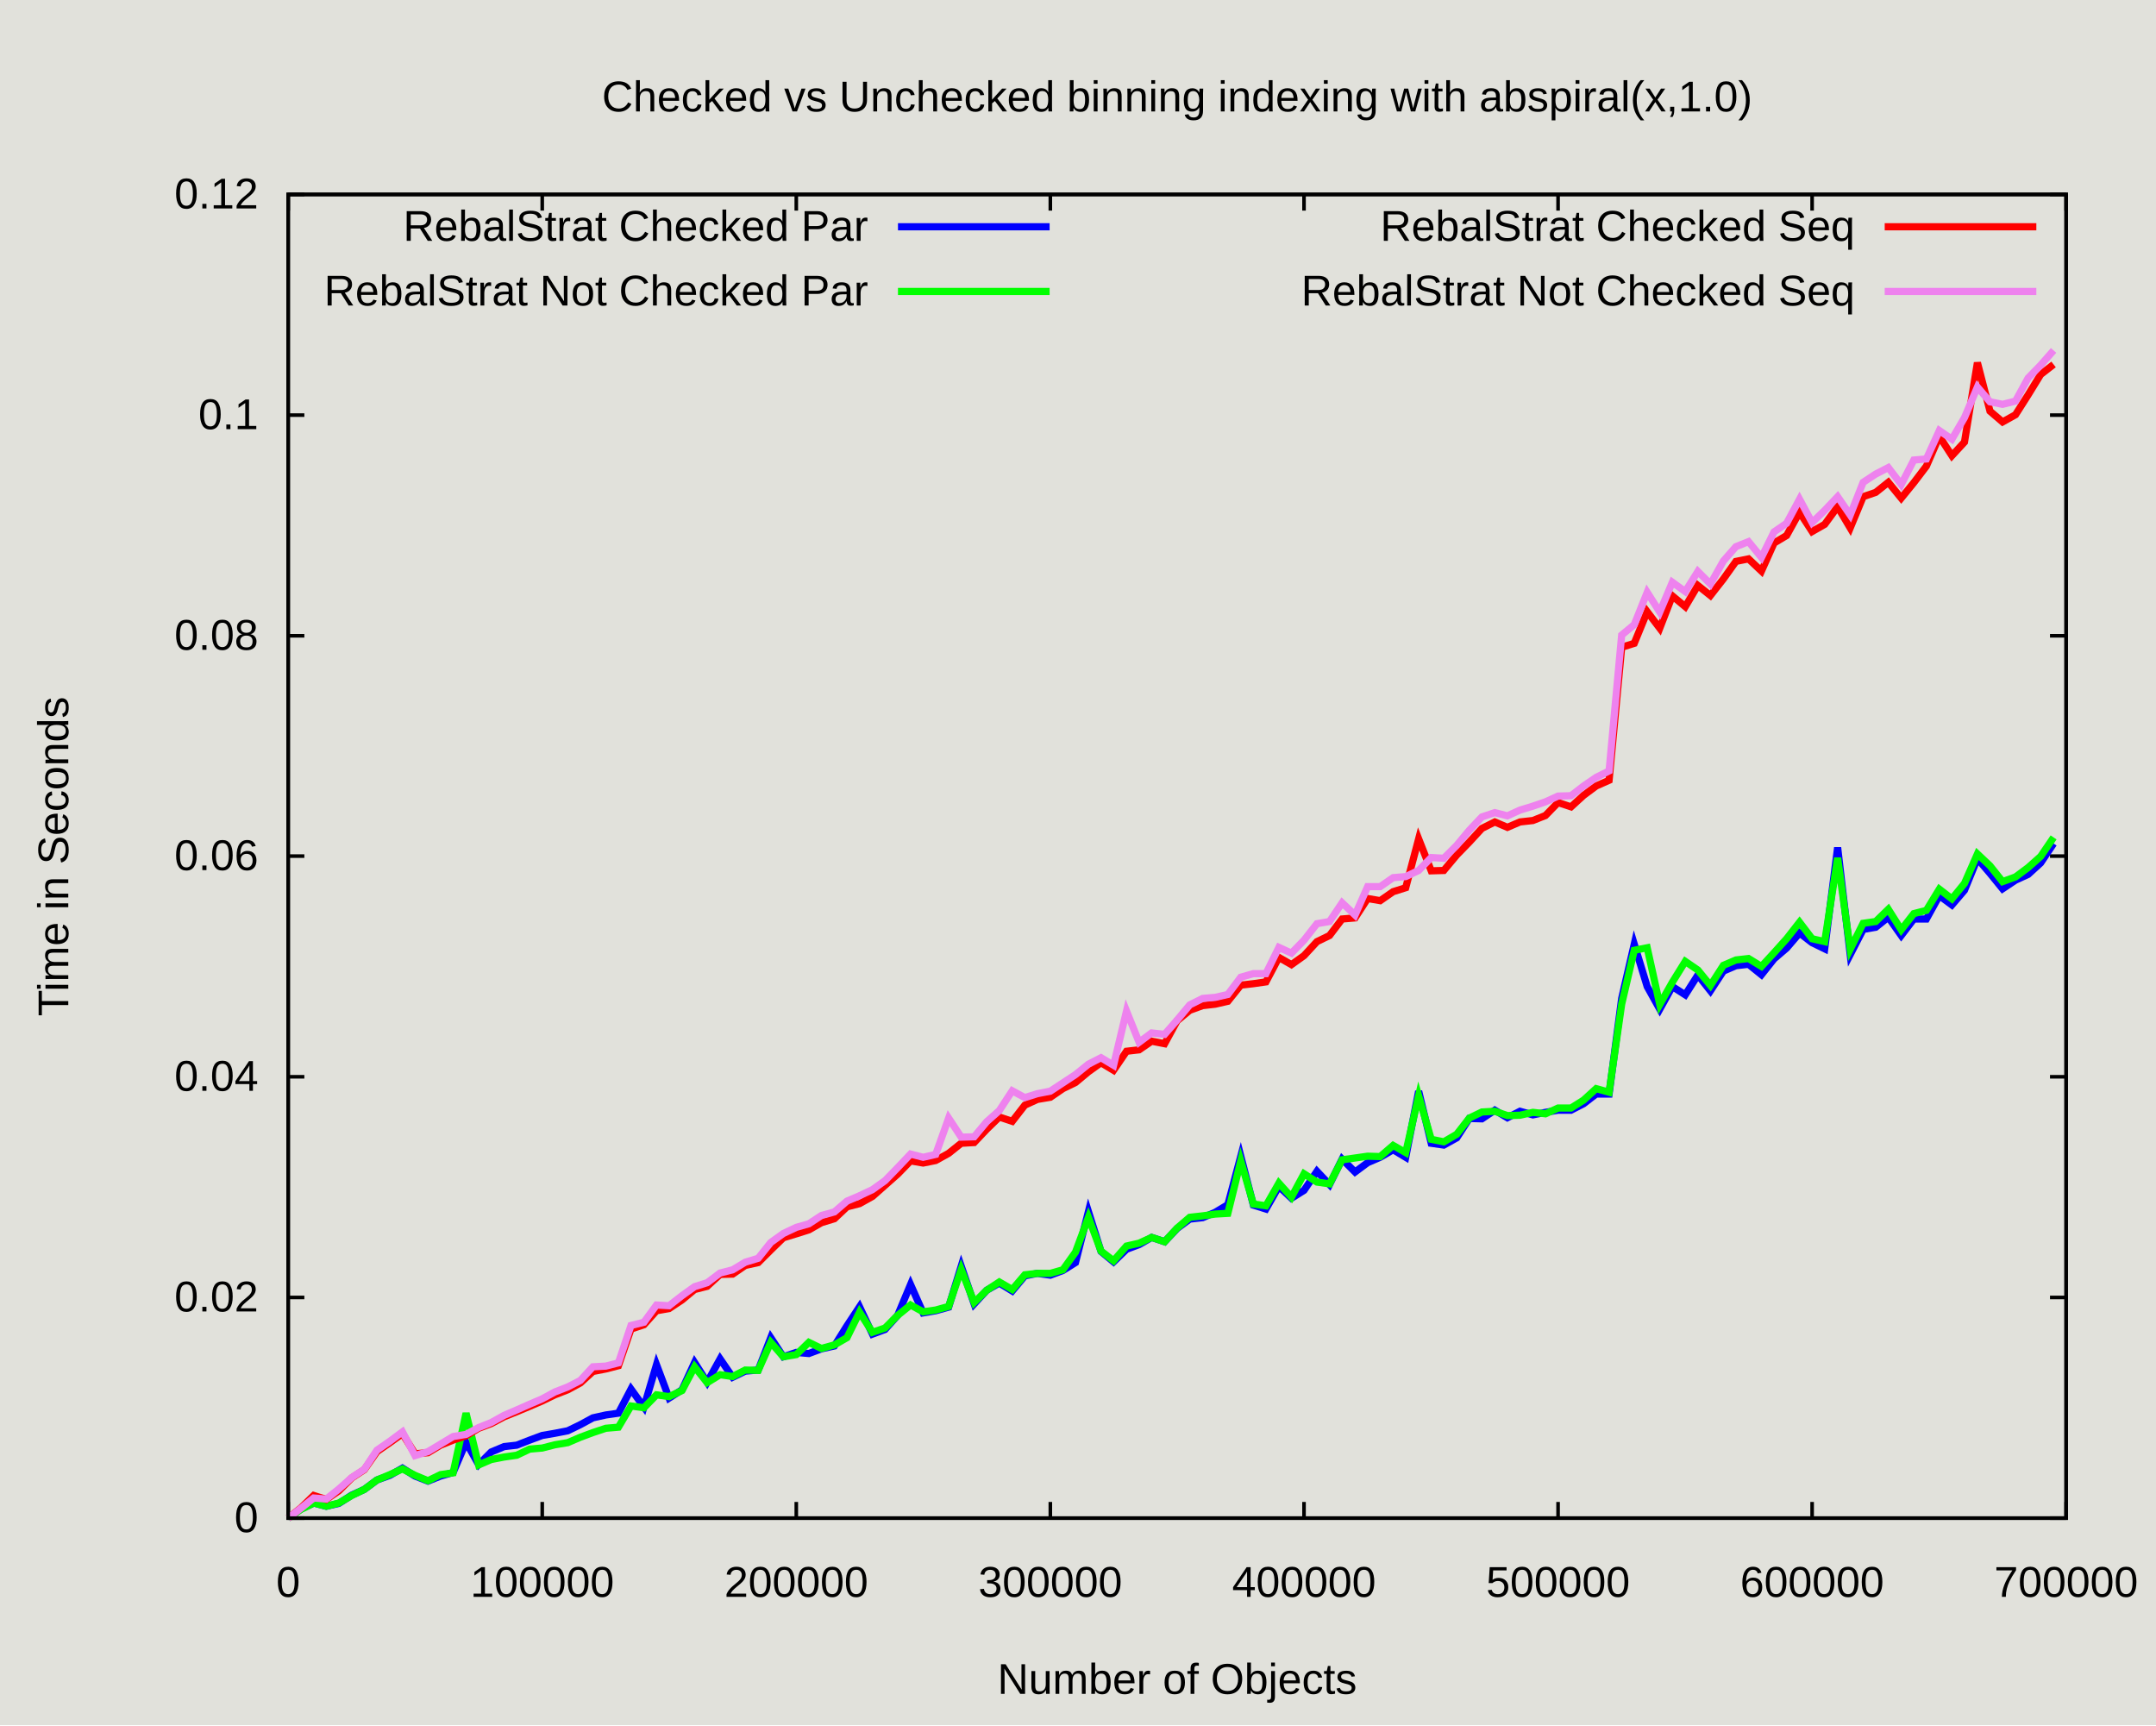
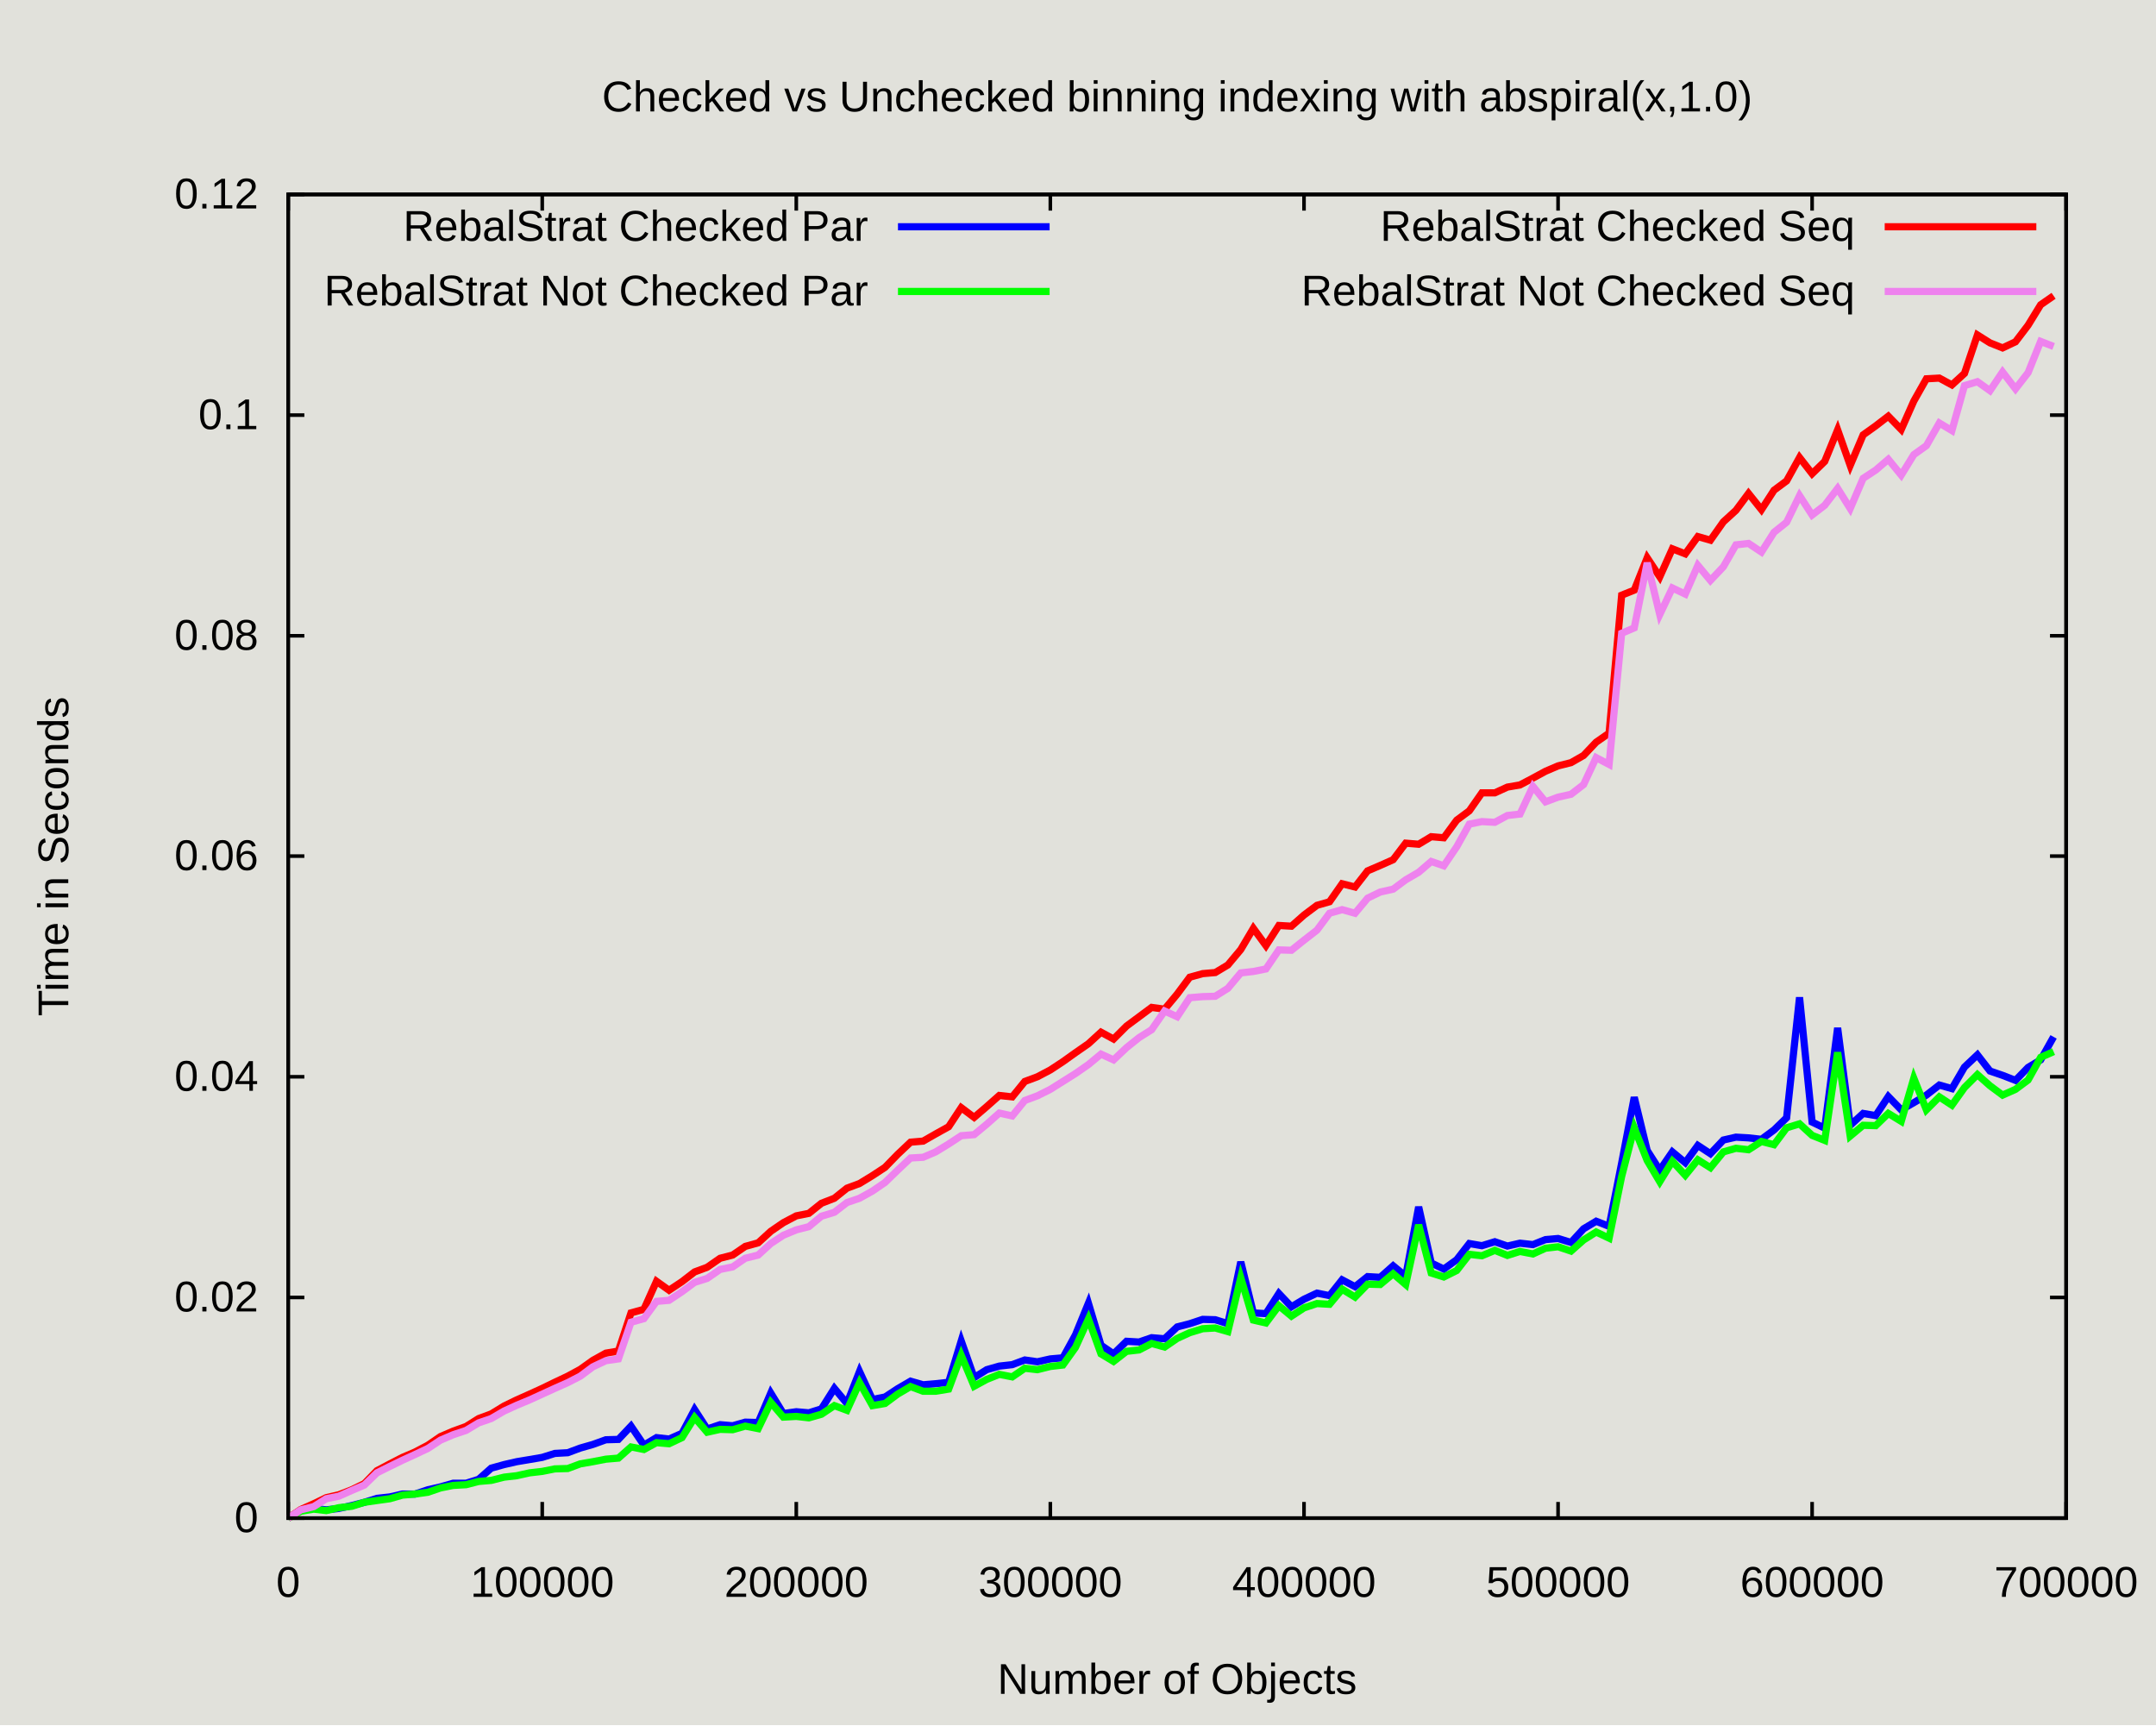
<svg xmlns="http://www.w3.org/2000/svg" xmlns:xlink="http://www.w3.org/1999/xlink" width="600" height="480" viewBox="0 0 600 480">
  <g id="gnuplot_canvas">
    <rect x="0" y="0" width="600" height="480" fill="#e1e1db" />
    <defs>
      <circle id="gpDot" r="0.5" stroke-width="0.5" stroke="currentColor" />
      <path id="gpPt0" stroke-width="0.222" stroke="currentColor" d="M-1,0 h2 M0,-1 v2" />
      <path id="gpPt1" stroke-width="0.222" stroke="currentColor" d="M-1,-1 L1,1 M1,-1 L-1,1" />
      <path id="gpPt2" stroke-width="0.222" stroke="currentColor" d="M-1,0 L1,0 M0,-1 L0,1 M-1,-1 L1,1 M-1,1 L1,-1" />
      <rect id="gpPt3" stroke-width="0.222" stroke="currentColor" x="-1" y="-1" width="2" height="2" />
      <rect id="gpPt4" stroke-width="0.222" stroke="currentColor" fill="currentColor" x="-1" y="-1" width="2" height="2" />
      <circle id="gpPt5" stroke-width="0.222" stroke="currentColor" cx="0" cy="0" r="1" />
      <use xlink:href="#gpPt5" id="gpPt6" fill="currentColor" stroke="none" />
      <path id="gpPt7" stroke-width="0.222" stroke="currentColor" d="M0,-1.33 L-1.33,0.67 L1.33,0.67 z" />
      <use xlink:href="#gpPt7" id="gpPt8" fill="currentColor" stroke="none" />
      <use xlink:href="#gpPt7" id="gpPt9" stroke="currentColor" transform="rotate(180)" />
      <use xlink:href="#gpPt9" id="gpPt10" fill="currentColor" stroke="none" />
      <use xlink:href="#gpPt3" id="gpPt11" stroke="currentColor" transform="rotate(45)" />
      <use xlink:href="#gpPt11" id="gpPt12" fill="currentColor" stroke="none" />
      <path id="gpPt13" stroke-width="0.222" stroke="currentColor" d="M0,1.330 L1.265,0.411 L0.782,-1.067 L-0.782,-1.076 L-1.265,0.411 z" />
      <use xlink:href="#gpPt13" id="gpPt14" fill="currentColor" stroke="none" />
      <filter id="textbox" filterUnits="objectBoundingBox" x="0" y="0" height="1" width="1">
        <feFlood flood-color="#E1E1DB" flood-opacity="1" result="bgnd" />
        <feComposite in="SourceGraphic" in2="bgnd" operator="atop" />
      </filter>
      <filter id="greybox" filterUnits="objectBoundingBox" x="0" y="0" height="1" width="1">
        <feFlood flood-color="lightgrey" flood-opacity="1" result="grey" />
        <feComposite in="SourceGraphic" in2="grey" operator="atop" />
      </filter>
    </defs>
    <g fill="none" color="#E1E1DB" stroke="currentColor" stroke-width="1.00" stroke-linecap="butt" stroke-linejoin="miter">
</g>
    <g fill="none" color="black" stroke="currentColor" stroke-width="1.00" stroke-linecap="butt" stroke-linejoin="miter">
      <path stroke="rgb(  0,   0,   0)" d="M80.2,422.4 L84.7,422.4 M575.0,422.4 L570.5,422.4  " />
      <g transform="translate(71.9,426.3)" stroke="none" fill="rgb(0,0,0)" font-family="Arial" font-size="12.00" text-anchor="end">
        <text>
          <tspan font-family="Arial"> 0</tspan>
        </text>
      </g>
    </g>
    <g fill="none" color="black" stroke="currentColor" stroke-width="1.00" stroke-linecap="butt" stroke-linejoin="miter">
      <path stroke="rgb(  0,   0,   0)" d="M80.2,361.0 L84.7,361.0 M575.0,361.0 L570.5,361.0  " />
      <g transform="translate(71.9,364.9)" stroke="none" fill="rgb(0,0,0)" font-family="Arial" font-size="12.00" text-anchor="end">
        <text>
          <tspan font-family="Arial"> 0.02</tspan>
        </text>
      </g>
    </g>
    <g fill="none" color="black" stroke="currentColor" stroke-width="1.00" stroke-linecap="butt" stroke-linejoin="miter">
      <path stroke="rgb(  0,   0,   0)" d="M80.2,299.6 L84.7,299.6 M575.0,299.6 L570.5,299.6  " />
      <g transform="translate(71.9,303.5)" stroke="none" fill="rgb(0,0,0)" font-family="Arial" font-size="12.00" text-anchor="end">
        <text>
          <tspan font-family="Arial"> 0.04</tspan>
        </text>
      </g>
    </g>
    <g fill="none" color="black" stroke="currentColor" stroke-width="1.00" stroke-linecap="butt" stroke-linejoin="miter">
      <path stroke="rgb(  0,   0,   0)" d="M80.2,238.2 L84.7,238.2 M575.0,238.2 L570.5,238.2  " />
      <g transform="translate(71.9,242.1)" stroke="none" fill="rgb(0,0,0)" font-family="Arial" font-size="12.00" text-anchor="end">
        <text>
          <tspan font-family="Arial"> 0.06</tspan>
        </text>
      </g>
    </g>
    <g fill="none" color="black" stroke="currentColor" stroke-width="1.00" stroke-linecap="butt" stroke-linejoin="miter">
      <path stroke="rgb(  0,   0,   0)" d="M80.2,176.9 L84.7,176.9 M575.0,176.9 L570.5,176.9  " />
      <g transform="translate(71.9,180.8)" stroke="none" fill="rgb(0,0,0)" font-family="Arial" font-size="12.00" text-anchor="end">
        <text>
          <tspan font-family="Arial"> 0.08</tspan>
        </text>
      </g>
    </g>
    <g fill="none" color="black" stroke="currentColor" stroke-width="1.00" stroke-linecap="butt" stroke-linejoin="miter">
      <path stroke="rgb(  0,   0,   0)" d="M80.2,115.5 L84.7,115.5 M575.0,115.5 L570.5,115.5  " />
      <g transform="translate(71.9,119.4)" stroke="none" fill="rgb(0,0,0)" font-family="Arial" font-size="12.00" text-anchor="end">
        <text>
          <tspan font-family="Arial"> 0.1</tspan>
        </text>
      </g>
    </g>
    <g fill="none" color="black" stroke="currentColor" stroke-width="1.00" stroke-linecap="butt" stroke-linejoin="miter">
      <path stroke="rgb(  0,   0,   0)" d="M80.2,54.1 L84.7,54.1 M575.0,54.1 L570.5,54.1  " />
      <g transform="translate(71.9,58.0)" stroke="none" fill="rgb(0,0,0)" font-family="Arial" font-size="12.00" text-anchor="end">
        <text>
          <tspan font-family="Arial"> 0.12</tspan>
        </text>
      </g>
    </g>
    <g fill="none" color="black" stroke="currentColor" stroke-width="1.00" stroke-linecap="butt" stroke-linejoin="miter">
      <path stroke="rgb(  0,   0,   0)" d="M80.2,422.4 L80.2,417.9 M80.2,54.1 L80.2,58.6  " />
      <g transform="translate(80.2,444.3)" stroke="none" fill="rgb(0,0,0)" font-family="Arial" font-size="12.00" text-anchor="middle">
        <text>
          <tspan font-family="Arial"> 0</tspan>
        </text>
      </g>
    </g>
    <g fill="none" color="black" stroke="currentColor" stroke-width="1.00" stroke-linecap="butt" stroke-linejoin="miter">
      <path stroke="rgb(  0,   0,   0)" d="M150.9,422.4 L150.9,417.9 M150.9,54.1 L150.9,58.6  " />
      <g transform="translate(150.9,444.3)" stroke="none" fill="rgb(0,0,0)" font-family="Arial" font-size="12.00" text-anchor="middle">
        <text>
          <tspan font-family="Arial"> 100000</tspan>
        </text>
      </g>
    </g>
    <g fill="none" color="black" stroke="currentColor" stroke-width="1.00" stroke-linecap="butt" stroke-linejoin="miter">
      <path stroke="rgb(  0,   0,   0)" d="M221.6,422.4 L221.6,417.9 M221.6,54.1 L221.6,58.6  " />
      <g transform="translate(221.6,444.3)" stroke="none" fill="rgb(0,0,0)" font-family="Arial" font-size="12.00" text-anchor="middle">
        <text>
          <tspan font-family="Arial"> 200000</tspan>
        </text>
      </g>
    </g>
    <g fill="none" color="black" stroke="currentColor" stroke-width="1.00" stroke-linecap="butt" stroke-linejoin="miter">
      <path stroke="rgb(  0,   0,   0)" d="M292.3,422.4 L292.3,417.9 M292.3,54.1 L292.3,58.6  " />
      <g transform="translate(292.3,444.3)" stroke="none" fill="rgb(0,0,0)" font-family="Arial" font-size="12.00" text-anchor="middle">
        <text>
          <tspan font-family="Arial"> 300000</tspan>
        </text>
      </g>
    </g>
    <g fill="none" color="black" stroke="currentColor" stroke-width="1.00" stroke-linecap="butt" stroke-linejoin="miter">
      <path stroke="rgb(  0,   0,   0)" d="M362.9,422.4 L362.9,417.9 M362.9,54.1 L362.9,58.6  " />
      <g transform="translate(362.9,444.3)" stroke="none" fill="rgb(0,0,0)" font-family="Arial" font-size="12.00" text-anchor="middle">
        <text>
          <tspan font-family="Arial"> 400000</tspan>
        </text>
      </g>
    </g>
    <g fill="none" color="black" stroke="currentColor" stroke-width="1.00" stroke-linecap="butt" stroke-linejoin="miter">
      <path stroke="rgb(  0,   0,   0)" d="M433.6,422.4 L433.6,417.9 M433.6,54.1 L433.6,58.6  " />
      <g transform="translate(433.6,444.3)" stroke="none" fill="rgb(0,0,0)" font-family="Arial" font-size="12.00" text-anchor="middle">
        <text>
          <tspan font-family="Arial"> 500000</tspan>
        </text>
      </g>
    </g>
    <g fill="none" color="black" stroke="currentColor" stroke-width="1.00" stroke-linecap="butt" stroke-linejoin="miter">
      <path stroke="rgb(  0,   0,   0)" d="M504.3,422.4 L504.3,417.9 M504.3,54.1 L504.3,58.6  " />
      <g transform="translate(504.3,444.3)" stroke="none" fill="rgb(0,0,0)" font-family="Arial" font-size="12.00" text-anchor="middle">
        <text>
          <tspan font-family="Arial"> 600000</tspan>
        </text>
      </g>
    </g>
    <g fill="none" color="black" stroke="currentColor" stroke-width="1.00" stroke-linecap="butt" stroke-linejoin="miter">
      <path stroke="rgb(  0,   0,   0)" d="M575.0,422.4 L575.0,417.9 M575.0,54.1 L575.0,58.6  " />
      <g transform="translate(575.0,444.3)" stroke="none" fill="rgb(0,0,0)" font-family="Arial" font-size="12.00" text-anchor="middle">
        <text>
          <tspan font-family="Arial"> 700000</tspan>
        </text>
      </g>
    </g>
    <g fill="none" color="black" stroke="currentColor" stroke-width="1.00" stroke-linecap="butt" stroke-linejoin="miter">
</g>
    <g fill="none" color="black" stroke="currentColor" stroke-width="1.00" stroke-linecap="butt" stroke-linejoin="miter">
      <path stroke="rgb(  0,   0,   0)" d="M80.2,54.1 L80.2,422.4 L575.0,422.4 L575.0,54.1 L80.2,54.1 Z  " />
    </g>
    <g fill="none" color="black" stroke="currentColor" stroke-width="1.00" stroke-linecap="butt" stroke-linejoin="miter">
      <g transform="translate(19.0,238.3) rotate(270)" stroke="none" fill="black" font-family="Arial" font-size="12.00" text-anchor="middle">
        <text>
          <tspan font-family="Arial">Time in Seconds</tspan>
        </text>
      </g>
    </g>
    <g fill="none" color="black" stroke="currentColor" stroke-width="1.00" stroke-linecap="butt" stroke-linejoin="miter">
      <g transform="translate(327.6,471.3)" stroke="none" fill="black" font-family="Arial" font-size="12.00" text-anchor="middle">
        <text>
          <tspan font-family="Arial">Number of Objects</tspan>
        </text>
      </g>
    </g>
    <g fill="none" color="black" stroke="currentColor" stroke-width="1.00" stroke-linecap="butt" stroke-linejoin="miter">
      <g transform="translate(327.6,31.0)" stroke="none" fill="black" font-family="Arial" font-size="12.00" text-anchor="middle">
        <text>
          <tspan font-family="Arial">Checked vs Unchecked binning indexing with abspiral(x,1.0)</tspan>
        </text>
      </g>
    </g>
    <g fill="none" color="black" stroke="currentColor" stroke-width="1.00" stroke-linecap="butt" stroke-linejoin="miter">
</g>
    <g id="gnuplot_plot_1">
      <g fill="none" color="#E1E1DB" stroke="currentColor" stroke-width="2.00" stroke-linecap="butt" stroke-linejoin="miter">
</g>
      <g fill="none" color="black" stroke="currentColor" stroke-width="2.00" stroke-linecap="butt" stroke-linejoin="miter">
        <g transform="translate(241.6,67.0)" stroke="none" fill="black" font-family="Arial" font-size="12.00" text-anchor="end">
          <text>
            <tspan font-family="Arial">RebalStrat Checked Par</tspan>
          </text>
        </g>
      </g>
      <g fill="none" color="black" stroke="currentColor" stroke-width="2.00" stroke-linecap="butt" stroke-linejoin="miter">
-         <path stroke="rgb(  0,   0, 255)" d="M249.9,63.1 L292.1,63.1 M80.2,422.4 L83.7,419.9 L87.3,418.2 L90.8,419.1 L94.3,418.3 L97.9,416.0   L101.4,414.4 L104.9,411.8 L108.5,410.5 L112.0,408.5 L115.5,410.7 L119.1,412.1 L122.6,410.7 L126.1,409.7   L129.7,401.3 L133.2,407.5 L136.7,404.0 L140.3,402.5 L143.8,402.1 L147.4,400.7 L150.9,399.4 L154.4,398.8   L158.0,398.1 L161.5,396.4 L165.0,394.5 L168.6,393.7 L172.1,393.2 L175.6,386.5 L179.2,391.5 L182.7,379.7   L186.2,389.0 L189.8,386.7 L193.3,379.1 L196.8,384.6 L200.4,378.1 L203.9,383.2 L207.4,381.5 L211.0,381.2   L214.5,372.2 L218.0,377.5 L221.6,376.3 L225.1,376.6 L228.6,375.3 L232.2,374.5 L235.7,368.9 L239.2,363.6   L242.8,371.2 L246.3,369.9 L249.8,366.0 L253.4,357.4 L256.9,365.3 L260.4,364.7 L264.0,363.7 L267.5,352.3   L271.1,362.8 L274.6,359.0 L278.1,357.0 L281.7,359.2 L285.2,355.0 L288.7,354.3 L292.3,354.8 L295.8,353.5   L299.3,351.3 L302.9,337.1 L306.4,348.2 L309.9,351.1 L313.5,347.6 L317.0,346.3 L320.5,344.3 L324.1,345.5   L327.6,341.8 L331.1,339.2 L334.7,338.8 L338.2,337.3 L341.7,335.2 L345.3,321.7 L348.8,335.3 L352.3,336.4   L355.9,330.1 L359.4,333.4 L362.9,331.2 L366.5,325.9 L370.0,329.6 L373.5,322.5 L377.1,326.1 L380.6,323.5   L384.1,322.0 L387.7,319.9 L391.2,322.0 L394.8,303.6 L398.3,318.1 L401.8,318.6 L405.4,316.6 L408.9,311.2   L412.4,311.3 L416.0,308.9 L419.5,311.0 L423.0,309.2 L426.6,310.2 L430.1,309.5 L433.6,308.9 L437.2,308.9   L440.7,307.1 L444.2,304.4 L447.8,304.4 L451.3,277.8 L454.8,262.7 L458.4,274.5 L461.9,280.8 L465.4,274.5   L469.0,276.8 L472.5,271.3 L476.0,275.7 L479.6,270.2 L483.1,268.7 L486.6,268.3 L490.2,271.2 L493.7,266.8   L497.2,263.8 L500.8,259.6 L504.3,262.3 L507.8,264.0 L511.4,235.8 L514.9,265.6 L518.5,258.6 L522.0,258.0   L525.5,255.2 L529.1,260.3 L532.6,255.7 L536.1,255.7 L539.7,249.2 L543.2,251.8 L546.7,247.7 L550.3,238.9   L553.8,243.0 L557.3,247.3 L560.9,244.9 L564.4,243.3 L567.9,240.1 L571.5,234.7  " />
+         <path stroke="rgb(  0,   0, 255)" d="M249.9,63.1 L292.1,63.1 M80.2,422.4 L83.7,420.2 L87.3,419.7 L90.8,420.1 L94.3,419.7 L97.9,418.9   L101.4,418.0 L104.9,416.9 L108.5,416.5 L112.0,415.7 L115.5,415.7 L119.1,414.5 L122.6,413.7 L126.1,412.7   L129.7,412.7 L133.2,411.6 L136.7,408.5 L140.3,407.5 L143.8,406.7 L147.4,406.1 L150.9,405.5 L154.4,404.4   L158.0,404.2 L161.5,402.9 L165.0,401.9 L168.6,400.6 L172.1,400.5 L175.6,396.8 L179.2,402.1 L182.7,400.0   L186.2,400.4 L189.8,398.8 L193.3,392.2 L196.8,397.6 L200.4,396.4 L203.9,396.7 L207.4,395.7 L211.0,395.8   L214.5,387.6 L218.0,393.3 L221.6,392.8 L225.1,393.1 L228.6,392.0 L232.2,386.3 L235.7,390.5 L239.2,381.6   L242.8,389.4 L246.3,388.7 L249.8,386.4 L253.4,384.3 L256.9,385.3 L260.4,385.0 L264.0,384.6 L267.5,373.1   L271.1,383.3 L274.6,381.1 L278.1,380.1 L281.7,379.7 L285.2,378.4 L288.7,378.9 L292.3,378.1 L295.8,377.8   L299.3,371.4 L302.9,362.6 L306.4,374.3 L309.9,376.7 L313.5,373.2 L317.0,373.4 L320.5,372.2 L324.1,372.5   L327.6,369.2 L331.1,368.3 L334.7,367.1 L338.2,367.2 L341.7,368.3 L345.3,351.1 L348.8,365.3 L352.3,365.5   L355.9,359.9 L359.4,363.6 L362.9,361.5 L366.5,359.8 L370.0,360.5 L373.5,356.1 L377.1,358.0 L380.6,355.2   L384.1,355.4 L387.7,352.2 L391.2,355.1 L394.8,335.8 L398.3,351.4 L401.8,353.1 L405.4,350.5 L408.9,346.0   L412.4,346.6 L416.0,345.5 L419.5,346.7 L423.0,345.9 L426.6,346.3 L430.1,344.9 L433.6,344.6 L437.2,345.7   L440.7,341.9 L444.2,339.8 L447.8,341.2 L451.3,323.6 L454.8,305.3 L458.4,320.1 L461.9,325.6 L465.4,320.5   L469.0,323.5 L472.5,318.7 L476.0,321.0 L479.6,317.2 L483.1,316.4 L486.6,316.6 L490.2,317.0 L493.7,314.4   L497.2,311.0 L500.8,277.5 L504.3,312.2 L507.8,313.9 L511.4,286.0 L514.9,313.1 L518.5,309.8 L522.0,310.4   L525.5,305.1 L529.1,308.8 L532.6,306.8 L536.1,304.7 L539.7,301.9 L543.2,302.9 L546.7,296.9 L550.3,293.5   L553.8,298.0 L557.3,299.2 L560.9,300.6 L564.4,297.0 L567.9,294.9 L571.5,288.5  " />
      </g>
    </g>
    <g id="gnuplot_plot_2">
      <g fill="none" color="black" stroke="currentColor" stroke-width="2.00" stroke-linecap="butt" stroke-linejoin="miter">
        <g transform="translate(241.6,85.0)" stroke="none" fill="black" font-family="Arial" font-size="12.00" text-anchor="end">
          <text>
            <tspan font-family="Arial">RebalStrat Not Checked Par</tspan>
          </text>
        </g>
      </g>
      <g fill="none" color="black" stroke="currentColor" stroke-width="2.00" stroke-linecap="butt" stroke-linejoin="miter">
-         <path stroke="rgb(  0, 255,   0)" d="M249.9,81.1 L292.1,81.1 M80.2,422.4 L83.7,420.0 L87.3,418.2 L90.8,419.1 L94.3,418.2 L97.9,416.1   L101.4,414.4 L104.9,411.8 L108.5,410.3 L112.0,408.7 L115.5,410.5 L119.1,412.0 L122.6,410.3 L126.1,409.8   L129.7,393.2 L133.2,407.6 L136.7,406.1 L140.3,405.4 L143.8,404.9 L147.4,403.2 L150.9,402.9 L154.4,402.0   L158.0,401.4 L161.5,399.9 L165.0,398.6 L168.6,397.4 L172.1,397.1 L175.6,391.2 L179.2,391.7 L182.7,388.1   L186.2,388.6 L189.8,386.9 L193.3,380.3 L196.8,384.7 L200.4,382.5 L203.9,383.0 L207.4,381.2 L211.0,381.3   L214.5,373.5 L218.0,377.5 L221.6,376.9 L225.1,373.5 L228.6,375.2 L232.2,374.2 L235.7,372.2 L239.2,365.1   L242.8,370.7 L246.3,369.5 L249.8,366.0 L253.4,363.1 L256.9,365.0 L260.4,364.5 L264.0,363.5 L267.5,353.2   L271.1,362.4 L274.6,359.0 L278.1,356.7 L281.7,358.8 L285.2,354.7 L288.7,354.3 L292.3,354.3 L295.8,353.3   L299.3,348.4 L302.9,338.7 L306.4,348.1 L309.9,350.8 L313.5,346.7 L317.0,345.9 L320.5,344.3 L324.1,345.5   L327.6,341.7 L331.1,338.7 L334.7,338.3 L338.2,337.8 L341.7,337.6 L345.3,323.0 L348.8,335.0 L352.3,335.5   L355.9,329.2 L359.4,333.1 L362.9,326.6 L366.5,328.9 L370.0,329.4 L373.5,322.7 L377.1,322.2 L380.6,321.7   L384.1,321.8 L387.7,318.7 L391.2,320.7 L394.8,304.9 L398.3,317.0 L401.8,317.7 L405.4,315.6 L408.9,311.1   L412.4,309.4 L416.0,309.2 L419.5,310.4 L423.0,310.3 L426.6,309.5 L430.1,309.9 L433.6,308.3 L437.2,308.3   L440.7,306.1 L444.2,302.9 L447.8,303.9 L451.3,279.4 L454.8,264.4 L458.4,263.7 L461.9,279.5 L465.4,273.3   L469.0,267.5 L472.5,269.9 L476.0,274.2 L479.6,268.6 L483.1,267.1 L486.6,266.7 L490.2,268.9 L493.7,265.1   L497.2,261.2 L500.8,256.6 L504.3,261.2 L507.8,262.0 L511.4,238.7 L514.9,264.1 L518.5,256.9 L522.0,256.4   L525.5,253.0 L529.1,258.7 L532.6,254.2 L536.1,253.3 L539.7,247.4 L543.2,250.1 L546.7,245.8 L550.3,237.6   L553.8,240.9 L557.3,245.3 L560.9,244.0 L564.4,241.4 L567.9,238.3 L571.5,233.0  " />
+         <path stroke="rgb(  0, 255,   0)" d="M249.9,81.1 L292.1,81.1 M80.2,422.4 L83.7,420.5 L87.3,419.9 L90.8,420.3 L94.3,419.5 L97.9,419.1   L101.4,418.0 L104.9,417.5 L108.5,417.0 L112.0,416.0 L115.5,415.7 L119.1,415.2 L122.6,414.0 L126.1,413.3   L129.7,413.1 L133.2,412.2 L136.7,411.9 L140.3,411.0 L143.8,410.6 L147.4,409.8 L150.9,409.4 L154.4,408.7   L158.0,408.6 L161.5,407.3 L165.0,406.7 L168.6,406.0 L172.1,405.7 L175.6,402.6 L179.2,403.3 L182.7,401.4   L186.2,401.7 L189.8,400.0 L193.3,394.4 L196.8,398.5 L200.4,397.7 L203.9,397.8 L207.4,396.8 L211.0,397.5   L214.5,390.2 L218.0,394.3 L221.6,394.1 L225.1,394.5 L228.6,393.5 L232.2,391.1 L235.7,392.4 L239.2,384.7   L242.8,391.1 L246.3,390.5 L249.8,387.9 L253.4,385.8 L256.9,387.1 L260.4,387.1 L264.0,386.5 L267.5,377.1   L271.1,385.7 L274.6,383.8 L278.1,382.4 L281.7,383.1 L285.2,380.7 L288.7,381.1 L292.3,380.2 L295.8,379.8   L299.3,374.9 L302.9,367.0 L306.4,376.7 L309.9,378.8 L313.5,376.0 L317.0,375.6 L320.5,373.8 L324.1,374.8   L327.6,372.4 L331.1,370.8 L334.7,369.7 L338.2,369.5 L341.7,370.5 L345.3,355.5 L348.8,367.3 L352.3,368.1   L355.9,363.3 L359.4,366.2 L362.9,363.9 L366.5,362.7 L370.0,362.9 L373.5,358.7 L377.1,360.9 L380.6,357.3   L384.1,357.4 L387.7,354.4 L391.2,357.4 L394.8,340.8 L398.3,354.2 L401.8,355.3 L405.4,353.5 L408.9,349.0   L412.4,349.4 L416.0,347.9 L419.5,349.3 L423.0,348.2 L426.6,348.9 L430.1,347.3 L433.6,346.9 L437.2,348.1   L440.7,345.0 L444.2,342.8 L447.8,344.5 L451.3,327.3 L454.8,313.8 L458.4,322.9 L461.9,328.8 L465.4,323.1   L469.0,327.0 L472.5,322.7 L476.0,324.9 L479.6,320.5 L483.1,319.5 L486.6,319.9 L490.2,317.6 L493.7,318.5   L497.2,313.8 L500.8,312.7 L504.3,315.9 L507.8,317.3 L511.4,292.8 L514.9,316.1 L518.5,313.1 L522.0,313.2   L525.5,309.8 L529.1,312.0 L532.6,300.0 L536.1,308.8 L539.7,305.2 L543.2,307.5 L546.7,302.6 L550.3,299.0   L553.8,302.1 L557.3,304.7 L560.9,303.1 L564.4,300.5 L567.9,294.2 L571.5,292.6  " />
      </g>
    </g>
    <g id="gnuplot_plot_3">
      <g fill="none" color="black" stroke="currentColor" stroke-width="2.00" stroke-linecap="butt" stroke-linejoin="miter">
        <g transform="translate(516.2,67.0)" stroke="none" fill="black" font-family="Arial" font-size="12.00" text-anchor="end">
          <text>
            <tspan font-family="Arial">RebalStrat Checked Seq</tspan>
          </text>
        </g>
      </g>
      <g fill="none" color="black" stroke="currentColor" stroke-width="2.00" stroke-linecap="butt" stroke-linejoin="miter">
-         <path stroke="rgb(255,   0,   0)" d="M524.5,63.1 L566.7,63.1 M80.2,422.4 L83.7,419.6 L87.3,416.1 L90.8,417.2 L94.3,414.8 L97.9,411.2   L101.4,408.9 L104.9,403.9 L108.5,401.4 L112.0,398.9 L115.5,404.5 L119.1,404.2 L122.6,402.1 L126.1,400.7   L129.7,399.5 L133.2,397.4 L136.7,396.1 L140.3,394.2 L143.8,392.8 L147.4,391.3 L150.9,389.8 L154.4,388.1   L158.0,386.7 L161.5,384.8 L165.0,381.6 L168.6,380.9 L172.1,380.0 L175.6,369.8 L179.2,368.6 L182.7,364.7   L186.2,364.1 L189.8,361.7 L193.3,358.8 L196.8,357.9 L200.4,354.6 L203.9,354.5 L207.4,352.1 L211.0,351.3   L214.5,347.8 L218.0,344.4 L221.6,343.3 L225.1,342.2 L228.6,340.2 L232.2,339.1 L235.7,335.8 L239.2,334.9   L242.8,332.9 L246.3,329.8 L249.8,326.7 L253.4,323.0 L256.9,323.6 L260.4,322.9 L264.0,320.9 L267.5,318.1   L271.1,317.9 L274.6,314.2 L278.1,310.8 L281.7,312.0 L285.2,307.5 L288.7,305.9 L292.3,305.3 L295.8,302.9   L299.3,301.2 L302.9,298.2 L306.4,295.7 L309.9,297.8 L313.5,292.5 L317.0,292.1 L320.5,289.7 L324.1,290.4   L327.6,284.0 L331.1,281.1 L334.7,279.8 L338.2,279.4 L341.7,278.6 L345.3,274.1 L348.8,273.7 L352.3,273.2   L355.9,266.4 L359.4,268.4 L362.9,265.9 L366.5,262.0 L370.0,260.3 L373.5,255.7 L377.1,255.4 L380.6,250.0   L384.1,250.6 L387.7,248.1 L391.2,247.0 L394.8,233.4 L398.3,242.3 L401.8,242.2 L405.4,237.9 L408.9,234.3   L412.4,230.5 L416.0,228.7 L419.5,230.2 L423.0,228.7 L426.6,228.3 L430.1,226.9 L433.6,223.3 L437.2,224.5   L440.7,221.3 L444.2,218.7 L447.8,217.1 L451.3,180.1 L454.8,179.0 L458.4,170.2 L461.9,174.8 L465.4,165.8   L469.0,168.8 L472.5,162.9 L476.0,165.7 L479.6,161.1 L483.1,156.2 L486.6,155.5 L490.2,158.9 L493.7,151.1   L497.2,149.0 L500.8,142.5 L504.3,147.9 L507.8,145.9 L511.4,141.0 L514.9,146.9 L518.5,138.2 L522.0,137.0   L525.5,134.2 L529.1,138.6 L532.6,134.3 L536.1,129.7 L539.7,121.4 L543.2,126.8 L546.7,123.0 L550.3,100.9   L553.8,114.4 L557.3,117.4 L560.9,115.4 L564.4,109.9 L567.9,104.2 L571.5,101.4  " />
+         <path stroke="rgb(255,   0,   0)" d="M524.5,63.1 L566.7,63.1 M80.2,422.4 L83.7,420.0 L87.3,418.4 L90.8,416.7 L94.3,415.9 L97.9,414.5   L101.4,412.8 L104.9,409.2 L108.5,407.3 L112.0,405.5 L115.5,404.0 L119.1,402.1 L122.6,399.7 L126.1,398.2   L129.7,396.9 L133.2,394.7 L136.7,393.4 L140.3,391.2 L143.8,389.5 L147.4,387.9 L150.9,386.3 L154.4,384.6   L158.0,382.9 L161.5,381.0 L165.0,378.5 L168.6,376.5 L172.1,375.9 L175.6,365.3 L179.2,364.3 L182.7,356.5   L186.2,359.0 L189.8,356.6 L193.3,353.9 L196.8,352.6 L200.4,350.1 L203.9,349.2 L207.4,346.8 L211.0,345.8   L214.5,342.6 L218.0,340.2 L221.6,338.3 L225.1,337.6 L228.6,334.8 L232.2,333.4 L235.7,330.6 L239.2,329.3   L242.8,327.1 L246.3,324.8 L249.8,321.2 L253.4,317.8 L256.9,317.5 L260.4,315.5 L264.0,313.5 L267.5,308.2   L271.1,310.9 L274.6,307.9 L278.1,304.8 L281.7,305.2 L285.2,300.9 L288.7,299.6 L292.3,297.7 L295.8,295.4   L299.3,292.9 L302.9,290.4 L306.4,287.2 L309.9,289.1 L313.5,285.5 L317.0,282.9 L320.5,280.3 L324.1,280.8   L327.6,276.6 L331.1,271.9 L334.7,270.9 L338.2,270.6 L341.7,268.5 L345.3,264.2 L348.8,258.3 L352.3,263.1   L355.9,257.5 L359.4,257.7 L362.9,254.6 L366.5,251.9 L370.0,250.9 L373.5,245.9 L377.1,246.8 L380.6,242.3   L384.1,240.8 L387.7,239.2 L391.2,234.6 L394.8,234.9 L398.3,232.8 L401.8,233.1 L405.4,228.2 L408.9,225.6   L412.4,220.6 L416.0,220.6 L419.5,219.0 L423.0,218.4 L426.6,216.5 L430.1,214.6 L433.6,213.1 L437.2,212.2   L440.7,210.2 L444.2,206.5 L447.8,204.0 L451.3,165.6 L454.8,164.2 L458.4,155.2 L461.9,160.5 L465.4,152.7   L469.0,154.1 L472.5,149.3 L476.0,150.3 L479.6,145.2 L483.1,142.0 L486.6,137.3 L490.2,141.8 L493.7,136.4   L497.2,133.8 L500.8,127.3 L504.3,131.8 L507.8,128.4 L511.4,119.6 L514.9,129.5 L518.5,121.0 L522.0,118.5   L525.5,115.8 L529.1,119.5 L532.6,111.6 L536.1,105.4 L539.7,105.2 L543.2,107.1 L546.7,103.9 L550.3,93.2   L553.8,95.4 L557.3,96.8 L560.9,95.1 L564.4,90.5 L567.9,84.8 L571.5,82.3  " />
      </g>
    </g>
    <g id="gnuplot_plot_4">
      <g fill="none" color="black" stroke="currentColor" stroke-width="2.00" stroke-linecap="butt" stroke-linejoin="miter">
        <g transform="translate(516.2,85.0)" stroke="none" fill="black" font-family="Arial" font-size="12.00" text-anchor="end">
          <text>
            <tspan font-family="Arial">RebalStrat Not Checked Seq</tspan>
          </text>
        </g>
      </g>
      <g fill="none" color="black" stroke="currentColor" stroke-width="2.00" stroke-linecap="butt" stroke-linejoin="miter">
-         <path stroke="rgb(238, 130, 238)" d="M524.5,81.1 L566.7,81.1 M80.2,422.4 L83.7,419.7 L87.3,416.8 L90.8,417.1 L94.3,414.3 L97.9,411.1   L101.4,408.8 L104.9,403.5 L108.5,401.0 L112.0,398.4 L115.5,405.0 L119.1,403.9 L122.6,401.8 L126.1,399.7   L129.7,399.1 L133.2,397.2 L136.7,395.8 L140.3,393.8 L143.8,392.3 L147.4,390.7 L150.9,389.2 L154.4,387.3   L158.0,385.9 L161.5,384.1 L165.0,380.3 L168.6,380.1 L172.1,379.2 L175.6,368.8 L179.2,367.9 L182.7,363.1   L186.2,363.3 L189.8,360.5 L193.3,358.0 L196.8,356.9 L200.4,354.2 L203.9,353.3 L207.4,351.2 L211.0,350.1   L214.5,345.7 L218.0,343.2 L221.6,341.5 L225.1,340.5 L228.6,338.2 L232.2,337.2 L235.7,334.2 L239.2,332.7   L242.8,331.0 L246.3,328.5 L249.8,324.9 L253.4,321.1 L256.9,322.0 L260.4,321.2 L264.0,311.1 L267.5,316.4   L271.1,316.3 L274.6,312.1 L278.1,309.0 L281.7,303.5 L285.2,305.4 L288.7,304.3 L292.3,303.6 L295.8,301.3   L299.3,299.0 L302.9,296.1 L306.4,294.3 L309.9,296.4 L313.5,281.3 L317.0,290.0 L320.5,287.4 L324.1,287.8   L327.6,283.8 L331.1,279.6 L334.7,277.8 L338.2,277.5 L341.7,276.7 L345.3,271.9 L348.8,270.9 L352.3,270.9   L355.9,263.6 L359.4,265.2 L362.9,261.6 L366.5,257.0 L370.0,256.4 L373.5,251.2 L377.1,254.6 L380.6,246.7   L384.1,246.7 L387.7,244.2 L391.2,243.9 L394.8,242.2 L398.3,238.6 L401.8,238.8 L405.4,235.2 L408.9,231.0   L412.4,227.3 L416.0,226.1 L419.5,227.0 L423.0,225.4 L426.6,224.3 L430.1,223.1 L433.6,221.5 L437.2,221.4   L440.7,218.7 L444.2,216.3 L447.8,214.5 L451.3,176.7 L454.8,173.8 L458.4,164.8 L461.9,170.3 L465.4,162.0   L469.0,164.6 L472.5,159.0 L476.0,162.5 L479.6,156.1 L483.1,152.1 L486.6,150.7 L490.2,155.1 L493.7,148.0   L497.2,145.6 L500.8,138.9 L504.3,145.4 L507.8,142.0 L511.4,138.2 L514.9,143.3 L518.5,134.2 L522.0,131.9   L525.5,130.1 L529.1,134.8 L532.6,128.0 L536.1,127.7 L539.7,119.8 L543.2,122.2 L546.7,116.2 L550.3,107.7   L553.8,111.8 L557.3,112.5 L560.9,111.6 L564.4,105.2 L567.9,101.6 L571.5,97.5  " />
+         <path stroke="rgb(238, 130, 238)" d="M524.5,81.1 L566.7,81.1 M80.2,422.4 L83.7,420.1 L87.3,419.2 L90.8,417.0 L94.3,416.3 L97.9,414.7   L101.4,413.2 L104.9,409.8 L108.5,408.0 L112.0,406.3 L115.5,404.7 L119.1,403.0 L122.6,400.7 L126.1,399.2   L129.7,398.0 L133.2,395.9 L136.7,394.7 L140.3,392.6 L143.8,391.0 L147.4,389.5 L150.9,387.9 L154.4,386.3   L158.0,384.7 L161.5,382.9 L165.0,380.3 L168.6,378.6 L172.1,378.1 L175.6,367.9 L179.2,366.9 L182.7,362.1   L186.2,361.8 L189.8,359.4 L193.3,356.8 L196.8,355.7 L200.4,353.2 L203.9,352.5 L207.4,350.1 L211.0,349.2   L214.5,346.0 L218.0,343.7 L221.6,342.2 L225.1,341.3 L228.6,338.4 L232.2,337.3 L235.7,334.6 L239.2,333.4   L242.8,331.4 L246.3,329.0 L249.8,325.6 L253.4,322.2 L256.9,322.0 L260.4,320.5 L264.0,318.3 L267.5,316.0   L271.1,315.7 L274.6,312.8 L278.1,309.7 L281.7,310.5 L285.2,306.2 L288.7,304.9 L292.3,303.1 L295.8,300.9   L299.3,298.7 L302.9,296.2 L306.4,293.3 L309.9,294.9 L313.5,291.5 L317.0,288.7 L320.5,286.5 L324.1,281.3   L327.6,282.9 L331.1,277.6 L334.7,277.3 L338.2,277.2 L341.7,275.0 L345.3,270.7 L348.8,270.3 L352.3,269.6   L355.9,264.3 L359.4,264.4 L362.9,261.6 L366.5,258.8 L370.0,254.1 L373.5,253.1 L377.1,254.1 L380.6,249.9   L384.1,248.2 L387.7,247.4 L391.2,244.8 L394.8,242.7 L398.3,239.7 L401.8,240.9 L405.4,235.6 L408.9,229.3   L412.4,228.6 L416.0,228.8 L419.5,226.9 L423.0,226.5 L426.6,218.8 L430.1,223.1 L433.6,221.8 L437.2,221.0   L440.7,218.3 L444.2,210.8 L447.8,212.7 L451.3,176.2 L454.8,174.7 L458.4,156.6 L461.9,171.0 L465.4,163.6   L469.0,165.3 L472.5,157.3 L476.0,161.5 L479.6,157.7 L483.1,151.6 L486.6,151.2 L490.2,153.6 L493.7,148.1   L497.2,145.3 L500.8,137.9 L504.3,143.3 L507.8,140.6 L511.4,135.9 L514.9,141.5 L518.5,133.1 L522.0,130.8   L525.5,127.8 L529.1,132.2 L532.6,126.5 L536.1,124.0 L539.7,117.7 L543.2,119.8 L546.7,107.3 L550.3,106.2   L553.8,108.7 L557.3,103.5 L560.9,108.2 L564.4,103.7 L567.9,95.0 L571.5,96.4  " />
      </g>
    </g>
    <g fill="none" color="black" stroke="currentColor" stroke-width="2.00" stroke-linecap="butt" stroke-linejoin="miter">
</g>
    <g fill="none" color="black" stroke="black" stroke-width="1.00" stroke-linecap="butt" stroke-linejoin="miter">
</g>
    <g fill="none" color="black" stroke="currentColor" stroke-width="1.00" stroke-linecap="butt" stroke-linejoin="miter">
      <path stroke="rgb(  0,   0,   0)" d="M80.2,54.1 L80.2,422.4 L575.0,422.4 L575.0,54.1 L80.2,54.1 Z  " />
    </g>
    <g fill="none" color="black" stroke="currentColor" stroke-width="1.00" stroke-linecap="butt" stroke-linejoin="miter">
</g>
  </g>
</svg>
